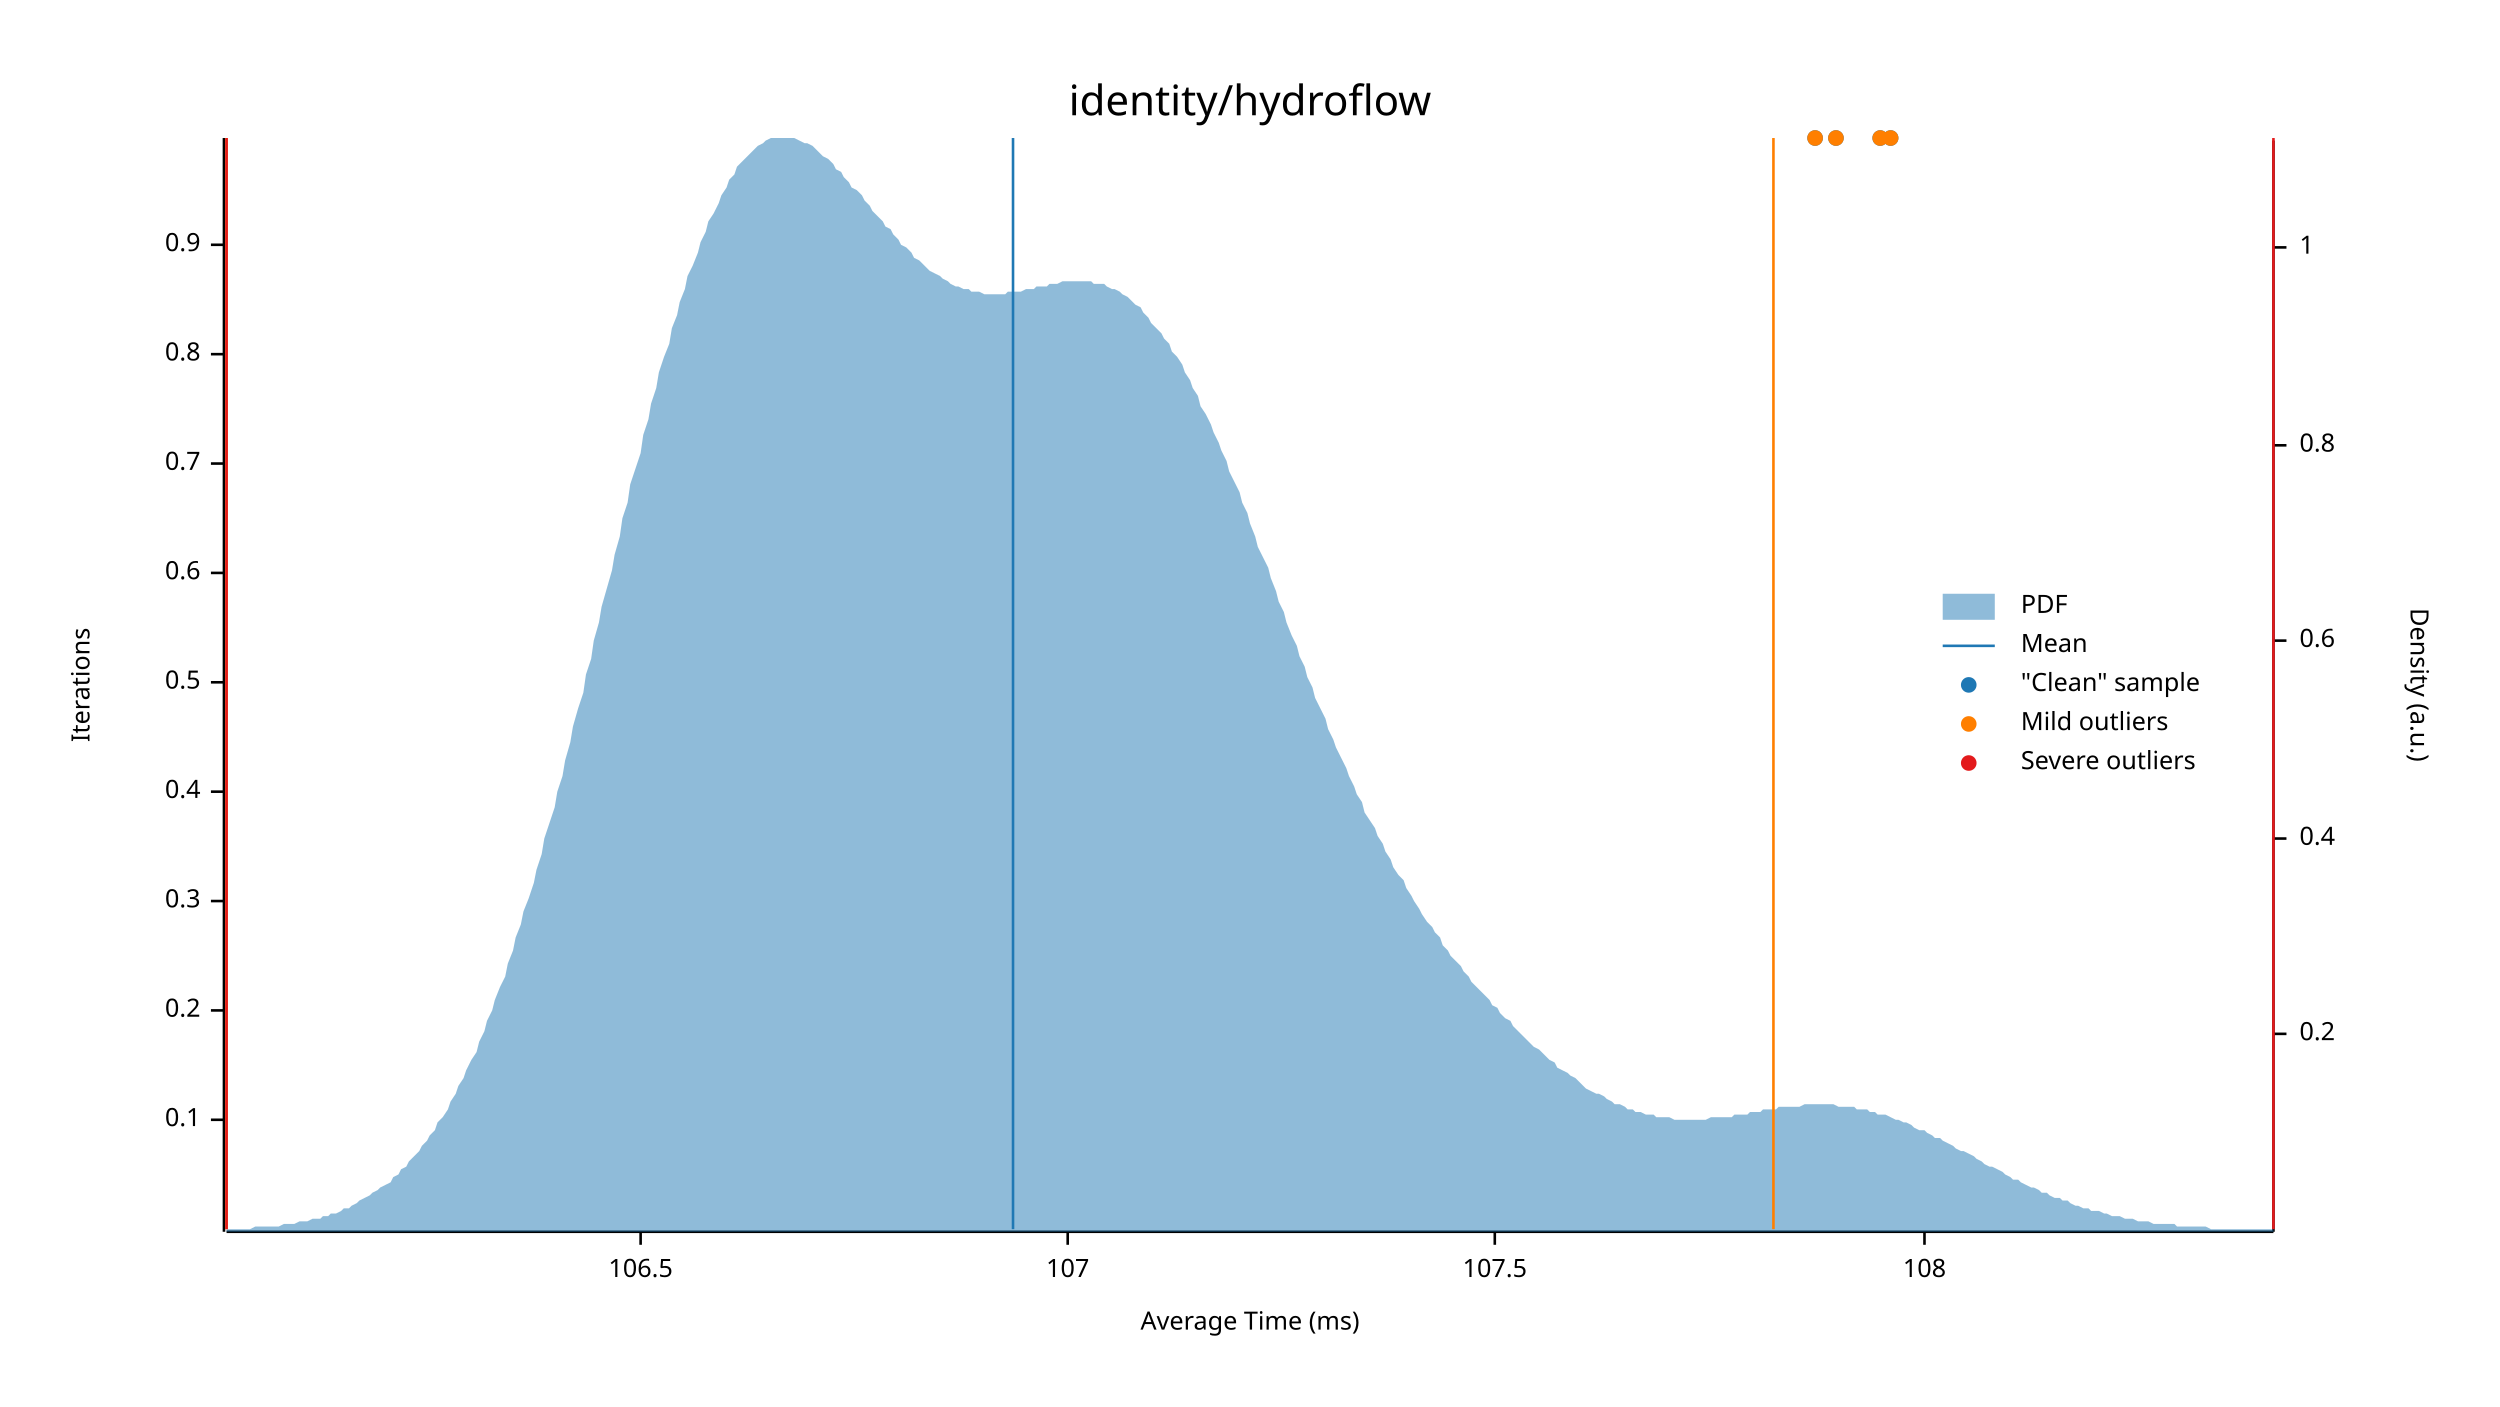
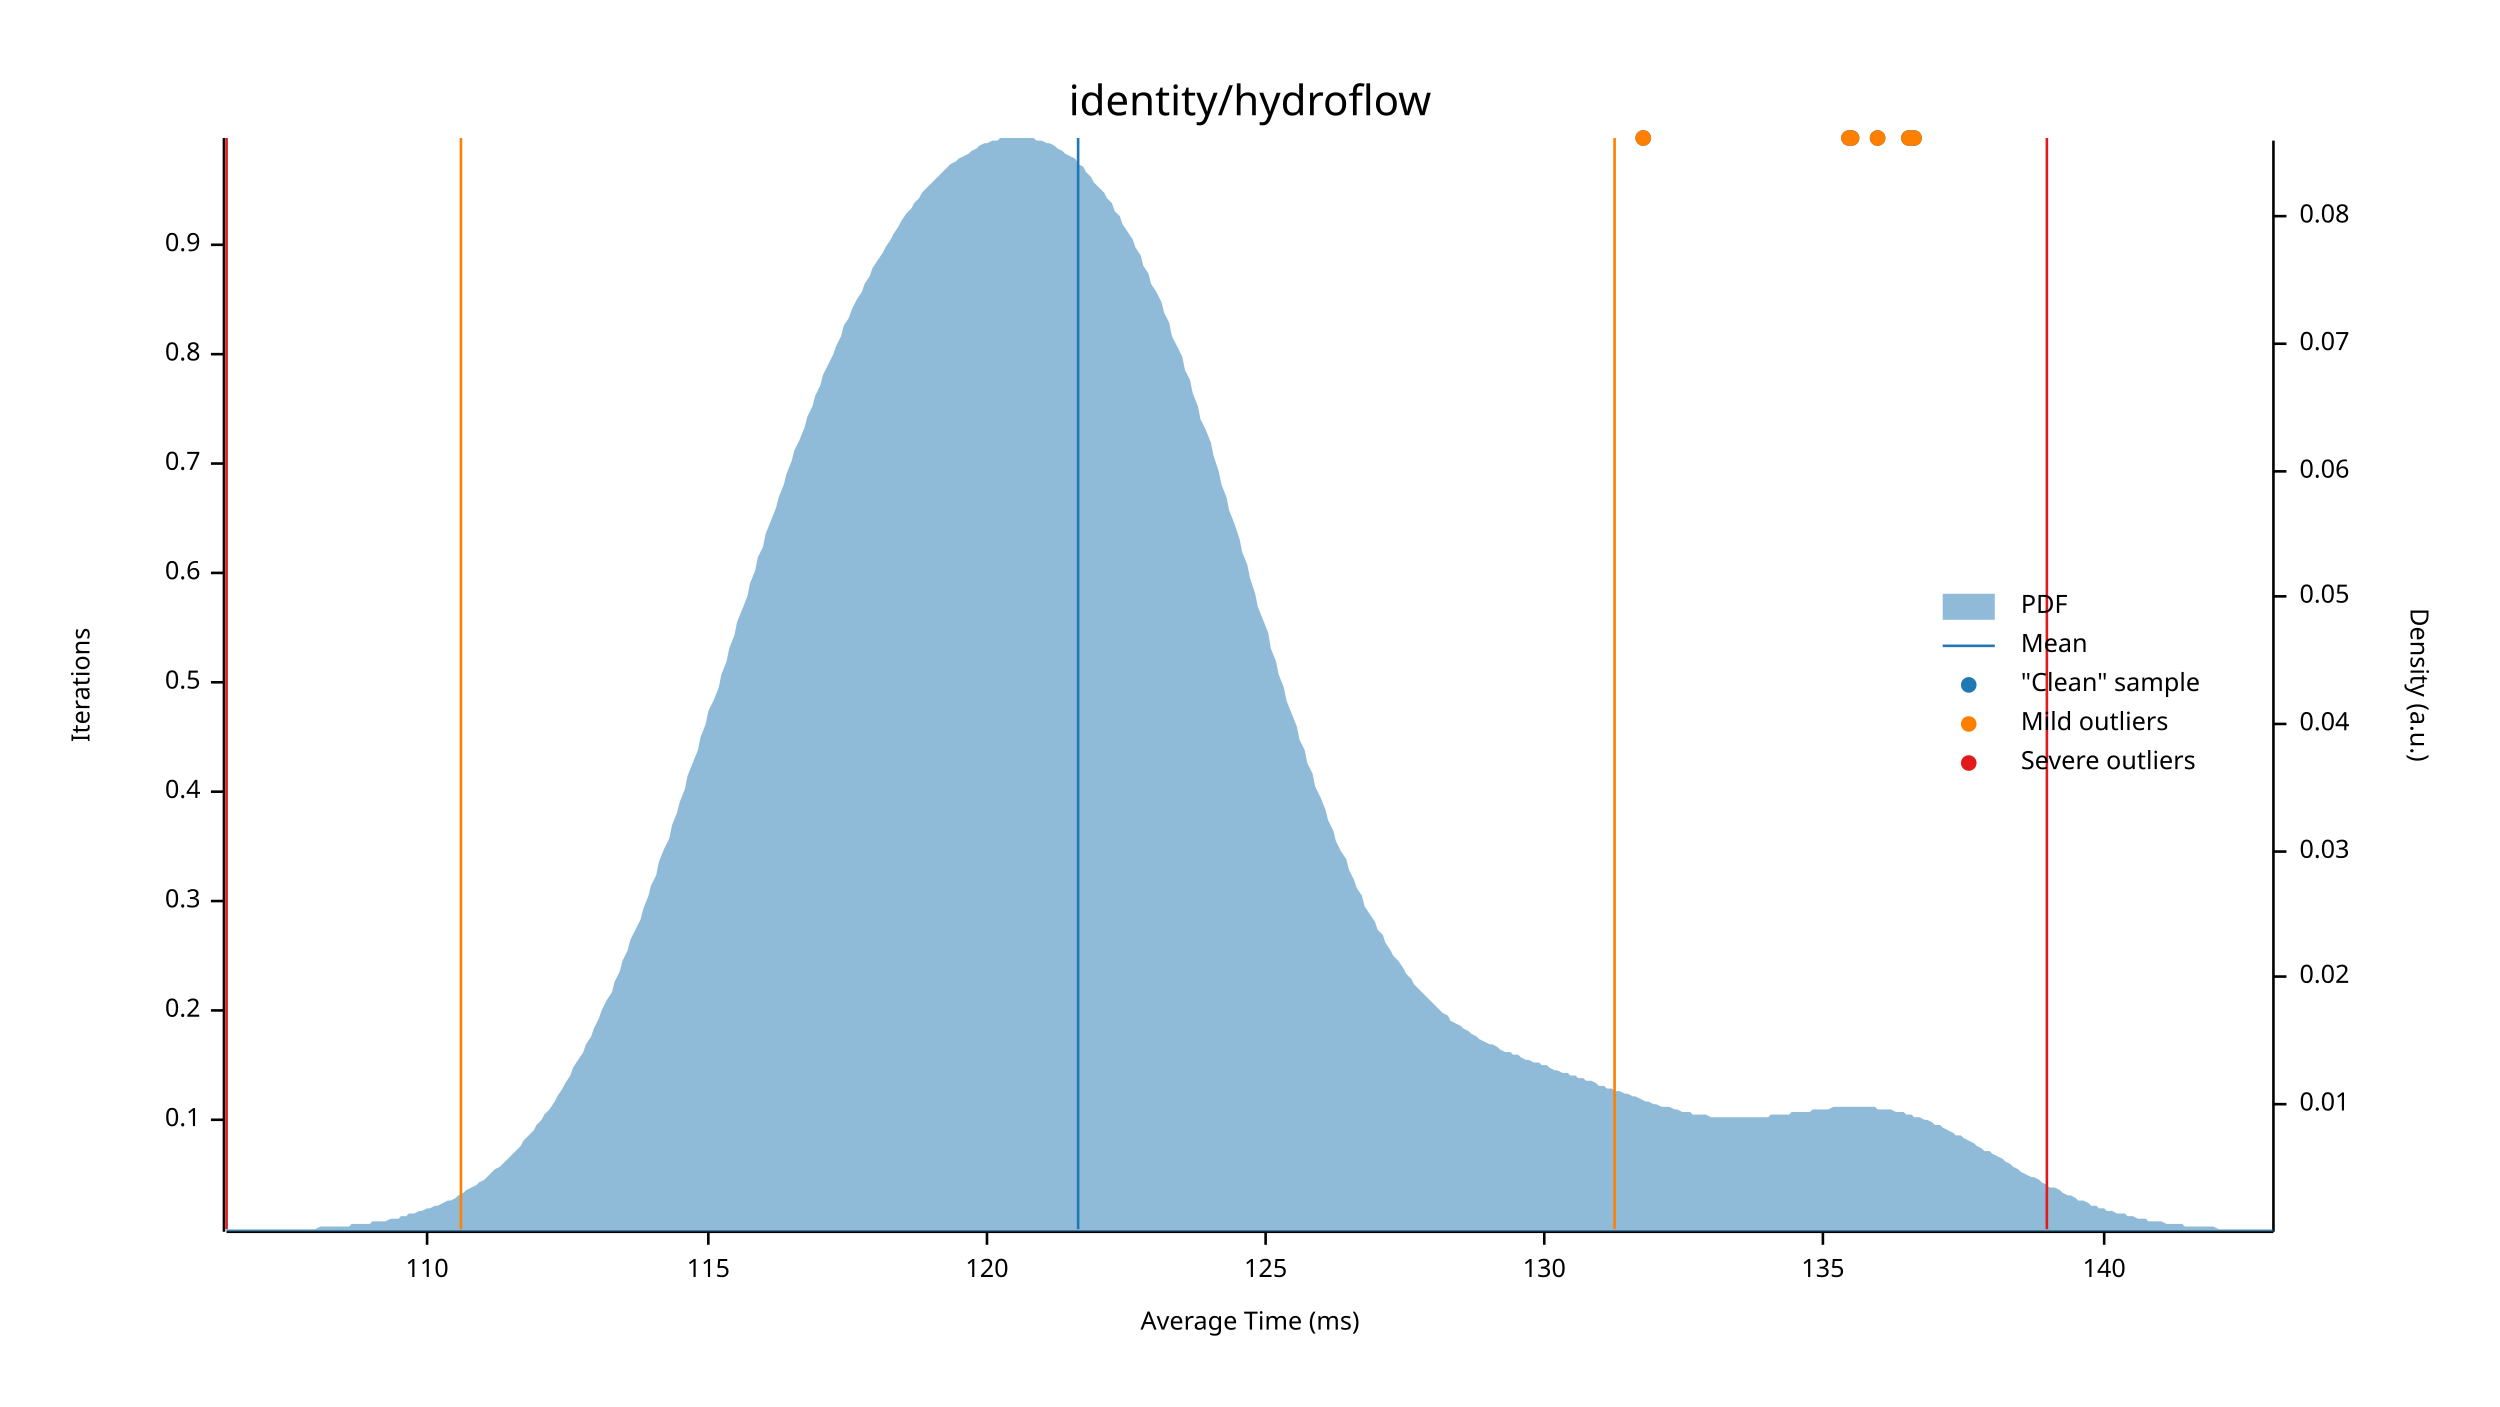
<svg xmlns="http://www.w3.org/2000/svg" width="960" height="540" viewBox="0 0 960 540">
  <text x="480" y="32" dy="0.76em" text-anchor="middle" font-family="sans-serif" font-size="16.129" opacity="1" fill="#000000">
identity/hydroflow
</text>
  <text x="27" y="263" dy="0.76em" text-anchor="middle" font-family="sans-serif" font-size="9.677" opacity="1" fill="#000000" transform="rotate(270, 27, 263)">
Iterations
</text>
  <text x="480" y="513" dy="-0.5ex" text-anchor="middle" font-family="sans-serif" font-size="9.677" opacity="1" fill="#000000">
Average Time (ms)
</text>
  <polyline fill="none" opacity="1" stroke="#000000" stroke-width="1" points="86,53 86,473 " />
  <text x="77" y="430" dy="0.5ex" text-anchor="end" font-family="sans-serif" font-size="9.677" opacity="1" fill="#000000">
0.1
</text>
  <polyline fill="none" opacity="1" stroke="#000000" stroke-width="1" points="81,430 86,430 " />
  <text x="77" y="388" dy="0.5ex" text-anchor="end" font-family="sans-serif" font-size="9.677" opacity="1" fill="#000000">
0.2
</text>
  <polyline fill="none" opacity="1" stroke="#000000" stroke-width="1" points="81,388 86,388 " />
  <text x="77" y="346" dy="0.5ex" text-anchor="end" font-family="sans-serif" font-size="9.677" opacity="1" fill="#000000">
0.3
</text>
  <polyline fill="none" opacity="1" stroke="#000000" stroke-width="1" points="81,346 86,346 " />
  <text x="77" y="304" dy="0.5ex" text-anchor="end" font-family="sans-serif" font-size="9.677" opacity="1" fill="#000000">
0.4
</text>
  <polyline fill="none" opacity="1" stroke="#000000" stroke-width="1" points="81,304 86,304 " />
  <text x="77" y="262" dy="0.5ex" text-anchor="end" font-family="sans-serif" font-size="9.677" opacity="1" fill="#000000">
0.5
</text>
  <polyline fill="none" opacity="1" stroke="#000000" stroke-width="1" points="81,262 86,262 " />
  <text x="77" y="220" dy="0.5ex" text-anchor="end" font-family="sans-serif" font-size="9.677" opacity="1" fill="#000000">
0.6
</text>
  <polyline fill="none" opacity="1" stroke="#000000" stroke-width="1" points="81,220 86,220 " />
  <text x="77" y="178" dy="0.5ex" text-anchor="end" font-family="sans-serif" font-size="9.677" opacity="1" fill="#000000">
0.7
</text>
  <polyline fill="none" opacity="1" stroke="#000000" stroke-width="1" points="81,178 86,178 " />
  <text x="77" y="136" dy="0.5ex" text-anchor="end" font-family="sans-serif" font-size="9.677" opacity="1" fill="#000000">
0.8
</text>
  <polyline fill="none" opacity="1" stroke="#000000" stroke-width="1" points="81,136 86,136 " />
  <text x="77" y="94" dy="0.5ex" text-anchor="end" font-family="sans-serif" font-size="9.677" opacity="1" fill="#000000">
0.9
</text>
  <polyline fill="none" opacity="1" stroke="#000000" stroke-width="1" points="81,94 86,94 " />
  <polyline fill="none" opacity="1" stroke="#000000" stroke-width="1" points="87,473 873,473 " />
-   <text x="246" y="483" dy="0.76em" text-anchor="middle" font-family="sans-serif" font-size="9.677" opacity="1" fill="#000000">
- 106.5
+   <text x="164" y="483" dy="0.76em" text-anchor="middle" font-family="sans-serif" font-size="9.677" opacity="1" fill="#000000">
+ 110
</text>
-   <polyline fill="none" opacity="1" stroke="#000000" stroke-width="1" points="246,473 246,478 " />
-   <text x="410" y="483" dy="0.76em" text-anchor="middle" font-family="sans-serif" font-size="9.677" opacity="1" fill="#000000">
- 107
+   <polyline fill="none" opacity="1" stroke="#000000" stroke-width="1" points="164,473 164,478 " />
+   <text x="272" y="483" dy="0.76em" text-anchor="middle" font-family="sans-serif" font-size="9.677" opacity="1" fill="#000000">
+ 115
</text>
-   <polyline fill="none" opacity="1" stroke="#000000" stroke-width="1" points="410,473 410,478 " />
-   <text x="574" y="483" dy="0.76em" text-anchor="middle" font-family="sans-serif" font-size="9.677" opacity="1" fill="#000000">
- 107.5
+   <polyline fill="none" opacity="1" stroke="#000000" stroke-width="1" points="272,473 272,478 " />
+   <text x="379" y="483" dy="0.76em" text-anchor="middle" font-family="sans-serif" font-size="9.677" opacity="1" fill="#000000">
+ 120
</text>
-   <polyline fill="none" opacity="1" stroke="#000000" stroke-width="1" points="574,473 574,478 " />
-   <text x="739" y="483" dy="0.76em" text-anchor="middle" font-family="sans-serif" font-size="9.677" opacity="1" fill="#000000">
- 108
+   <polyline fill="none" opacity="1" stroke="#000000" stroke-width="1" points="379,473 379,478 " />
+   <text x="486" y="483" dy="0.76em" text-anchor="middle" font-family="sans-serif" font-size="9.677" opacity="1" fill="#000000">
+ 125
</text>
-   <polyline fill="none" opacity="1" stroke="#000000" stroke-width="1" points="739,473 739,478 " />
+   <polyline fill="none" opacity="1" stroke="#000000" stroke-width="1" points="486,473 486,478 " />
+   <text x="593" y="483" dy="0.76em" text-anchor="middle" font-family="sans-serif" font-size="9.677" opacity="1" fill="#000000">
+ 130
+ </text>
+   <polyline fill="none" opacity="1" stroke="#000000" stroke-width="1" points="593,473 593,478 " />
+   <text x="700" y="483" dy="0.76em" text-anchor="middle" font-family="sans-serif" font-size="9.677" opacity="1" fill="#000000">
+ 135
+ </text>
+   <polyline fill="none" opacity="1" stroke="#000000" stroke-width="1" points="700,473 700,478 " />
+   <text x="808" y="483" dy="0.76em" text-anchor="middle" font-family="sans-serif" font-size="9.677" opacity="1" fill="#000000">
+ 140
+ </text>
+   <polyline fill="none" opacity="1" stroke="#000000" stroke-width="1" points="808,473 808,478 " />
  <text x="933" y="263" dy="0.76em" text-anchor="middle" font-family="sans-serif" font-size="9.677" opacity="1" fill="#000000" transform="rotate(90, 933, 263)">
Density (a.u.)
</text>
  <polyline fill="none" opacity="1" stroke="#000000" stroke-width="1" points="873,54 873,473 " />
-   <text x="883" y="397" dy="0.5ex" text-anchor="start" font-family="sans-serif" font-size="9.677" opacity="1" fill="#000000">
- 0.2
+   <text x="883" y="424" dy="0.5ex" text-anchor="start" font-family="sans-serif" font-size="9.677" opacity="1" fill="#000000">
+ 0.01
</text>
-   <polyline fill="none" opacity="1" stroke="#000000" stroke-width="1" points="873,397 878,397 " />
-   <text x="883" y="322" dy="0.5ex" text-anchor="start" font-family="sans-serif" font-size="9.677" opacity="1" fill="#000000">
- 0.4
+   <polyline fill="none" opacity="1" stroke="#000000" stroke-width="1" points="873,424 878,424 " />
+   <text x="883" y="375" dy="0.5ex" text-anchor="start" font-family="sans-serif" font-size="9.677" opacity="1" fill="#000000">
+ 0.02
</text>
-   <polyline fill="none" opacity="1" stroke="#000000" stroke-width="1" points="873,322 878,322 " />
-   <text x="883" y="246" dy="0.5ex" text-anchor="start" font-family="sans-serif" font-size="9.677" opacity="1" fill="#000000">
- 0.6
+   <polyline fill="none" opacity="1" stroke="#000000" stroke-width="1" points="873,375 878,375 " />
+   <text x="883" y="327" dy="0.5ex" text-anchor="start" font-family="sans-serif" font-size="9.677" opacity="1" fill="#000000">
+ 0.03
</text>
-   <polyline fill="none" opacity="1" stroke="#000000" stroke-width="1" points="873,246 878,246 " />
-   <text x="883" y="171" dy="0.5ex" text-anchor="start" font-family="sans-serif" font-size="9.677" opacity="1" fill="#000000">
- 0.8
+   <polyline fill="none" opacity="1" stroke="#000000" stroke-width="1" points="873,327 878,327 " />
+   <text x="883" y="278" dy="0.5ex" text-anchor="start" font-family="sans-serif" font-size="9.677" opacity="1" fill="#000000">
+ 0.04
</text>
-   <polyline fill="none" opacity="1" stroke="#000000" stroke-width="1" points="873,171 878,171 " />
-   <text x="883" y="95" dy="0.5ex" text-anchor="start" font-family="sans-serif" font-size="9.677" opacity="1" fill="#000000">
- 1
+   <polyline fill="none" opacity="1" stroke="#000000" stroke-width="1" points="873,278 878,278 " />
+   <text x="883" y="229" dy="0.5ex" text-anchor="start" font-family="sans-serif" font-size="9.677" opacity="1" fill="#000000">
+ 0.05
</text>
-   <polyline fill="none" opacity="1" stroke="#000000" stroke-width="1" points="873,95 878,95 " />
-   <polygon opacity="0.5" fill="#1F78B4" points="87,472 88,472 90,472 91,472 93,472 94,472 96,472 98,471 99,471 101,471 102,471 104,471 105,471 107,471 109,470 110,470 112,470 113,470 115,469 116,469 118,469 120,468 121,468 123,468 124,467 126,467 127,466 129,466 131,465 132,464 134,464 135,463 137,462 138,461 140,460 142,459 143,458 145,457 146,456 148,455 150,454 151,452 153,451 154,449 156,448 157,446 159,444 161,442 162,440 164,438 165,436 167,434 168,431 170,429 172,426 173,423 175,420 176,417 178,414 179,411 181,407 183,404 184,400 186,396 187,392 189,388 190,384 192,379 194,375 195,370 197,365 198,360 200,355 201,350 203,345 205,339 206,334 208,328 209,322 211,316 213,310 214,304 216,298 217,292 219,285 220,279 222,272 224,266 225,259 227,253 228,246 230,239 231,233 233,226 235,219 236,213 238,206 239,199 241,193 242,186 244,180 246,174 247,167 249,161 250,155 252,149 253,143 255,137 257,132 258,126 260,121 261,116 263,111 264,106 266,102 268,97 269,93 271,89 272,85 274,82 276,78 277,75 279,72 280,69 282,67 283,64 285,62 287,60 288,59 290,57 291,56 293,55 294,54 296,53 298,53 299,53 301,53 302,53 304,53 305,53 307,54 309,55 310,55 312,56 313,57 315,59 316,60 318,61 320,63 321,65 323,66 324,68 326,70 327,72 329,73 331,75 332,77 334,79 335,81 337,83 339,85 340,87 342,88 343,90 345,92 346,94 348,95 350,97 351,99 353,100 354,101 356,103 357,104 359,105 361,106 362,107 364,108 365,109 367,110 368,110 370,111 372,111 373,112 375,112 376,112 378,113 379,113 381,113 383,113 384,113 386,113 387,112 389,112 391,112 392,112 394,111 395,111 397,111 398,110 400,110 402,110 403,109 405,109 406,109 408,108 409,108 411,108 413,108 414,108 416,108 417,108 419,108 420,109 422,109 424,109 425,110 427,111 428,111 430,112 431,113 433,114 435,116 436,117 438,118 439,120 441,122 442,124 444,126 446,128 447,130 449,132 450,135 452,137 454,140 455,143 457,146 458,149 460,152 461,156 463,159 465,163 466,166 468,170 469,173 471,177 472,181 474,185 476,189 477,193 479,197 480,201 482,206 483,210 485,214 487,218 488,222 490,227 491,231 493,235 494,239 496,244 498,248 499,252 501,256 502,260 504,264 505,268 507,272 509,276 510,280 512,284 513,287 515,291 517,295 518,298 520,302 521,305 523,308 524,312 526,315 528,318 529,321 531,324 532,327 534,330 535,333 537,336 539,338 540,341 542,344 543,346 545,349 546,351 548,354 550,356 551,358 553,360 554,363 556,365 557,367 559,369 561,371 562,373 564,375 565,377 567,379 568,380 570,382 572,384 573,386 575,387 576,389 578,391 580,392 581,394 583,396 584,397 586,399 587,400 589,402 591,403 592,404 594,406 595,407 597,408 598,410 600,411 602,412 603,413 605,414 606,415 608,417 609,418 611,419 613,420 614,420 616,421 617,422 619,423 620,424 622,424 624,425 625,426 627,426 628,427 630,427 632,428 633,428 635,428 636,429 638,429 639,429 641,429 643,430 644,430 646,430 647,430 649,430 650,430 652,430 654,430 655,430 657,429 658,429 660,429 661,429 663,429 665,429 666,428 668,428 669,428 671,428 672,427 674,427 676,427 677,426 679,426 680,426 682,426 683,425 685,425 687,425 688,425 690,425 691,425 693,424 695,424 696,424 698,424 699,424 701,424 702,424 704,424 706,425 707,425 709,425 710,425 712,425 713,426 715,426 717,426 718,427 720,427 721,428 723,428 724,428 726,429 728,430 729,430 731,431 732,431 734,432 735,433 737,434 739,434 740,435 742,436 743,437 745,437 746,438 748,439 750,440 751,441 753,442 754,442 756,443 758,444 759,445 761,446 762,447 764,448 765,448 767,449 769,450 770,451 772,452 773,453 775,453 776,454 778,455 780,456 781,456 783,457 784,458 786,458 787,459 789,460 791,460 792,461 794,461 795,462 797,463 798,463 800,464 802,464 803,465 805,465 806,465 808,466 809,466 811,467 813,467 814,467 816,468 817,468 819,468 821,469 822,469 824,469 825,469 827,470 828,470 830,470 832,470 833,470 835,470 836,471 838,471 839,471 841,471 843,471 844,471 846,471 847,471 849,472 850,472 852,472 854,472 855,472 857,472 858,472 860,472 861,472 863,472 865,472 866,472 868,472 869,472 871,472 873,472 873,473 87,473 " />
-   <polyline fill="none" opacity="1" stroke="#1F78B4" stroke-width="1" points="389,472 389,53 " />
-   <polyline fill="none" opacity="1" stroke="#FF7F00" stroke-width="1" points="87,472 87,53 " />
-   <polyline fill="none" opacity="1" stroke="#FF7F00" stroke-width="1" points="681,472 681,53 " />
+   <polyline fill="none" opacity="1" stroke="#000000" stroke-width="1" points="873,229 878,229 " />
+   <text x="883" y="181" dy="0.5ex" text-anchor="start" font-family="sans-serif" font-size="9.677" opacity="1" fill="#000000">
+ 0.06
+ </text>
+   <polyline fill="none" opacity="1" stroke="#000000" stroke-width="1" points="873,181 878,181 " />
+   <text x="883" y="132" dy="0.5ex" text-anchor="start" font-family="sans-serif" font-size="9.677" opacity="1" fill="#000000">
+ 0.07
+ </text>
+   <polyline fill="none" opacity="1" stroke="#000000" stroke-width="1" points="873,132 878,132 " />
+   <text x="883" y="83" dy="0.5ex" text-anchor="start" font-family="sans-serif" font-size="9.677" opacity="1" fill="#000000">
+ 0.08
+ </text>
+   <polyline fill="none" opacity="1" stroke="#000000" stroke-width="1" points="873,83 878,83 " />
+   <polygon opacity="0.5" fill="#1F78B4" points="87,472 88,472 90,472 91,472 93,472 94,472 96,472 98,472 99,472 101,472 102,472 104,472 105,472 107,472 109,472 110,472 112,472 113,472 115,472 116,472 118,472 120,472 121,472 123,471 124,471 126,471 127,471 129,471 131,471 132,471 134,471 135,470 137,470 138,470 140,470 142,470 143,469 145,469 146,469 148,469 150,468 151,468 153,468 154,467 156,467 157,466 159,466 161,465 162,465 164,464 165,464 167,463 168,463 170,462 172,461 173,461 175,460 176,459 178,458 179,457 181,456 183,455 184,454 186,453 187,452 189,450 190,449 192,448 194,446 195,445 197,443 198,442 200,440 201,438 203,436 205,434 206,432 208,430 209,428 211,426 213,423 214,421 216,418 217,416 219,413 220,410 222,407 224,404 225,401 227,398 228,395 230,391 231,388 233,384 235,381 236,377 238,373 239,369 241,365 242,361 244,357 246,353 247,349 249,344 250,340 252,336 253,331 255,326 257,322 258,317 260,312 261,308 263,303 264,298 266,293 268,288 269,283 271,278 272,273 274,269 276,264 277,259 279,254 280,249 282,244 283,239 285,234 287,229 288,224 290,219 291,214 293,210 294,205 296,200 298,195 299,191 301,186 302,182 304,177 305,173 307,169 309,164 310,160 312,156 313,152 315,148 316,144 318,140 320,136 321,133 323,129 324,125 326,122 327,119 329,115 331,112 332,109 334,106 335,103 337,100 339,97 340,95 342,92 343,90 345,87 346,85 348,82 350,80 351,78 353,76 354,74 356,72 357,71 359,69 361,67 362,66 364,64 365,63 367,62 368,61 370,60 372,59 373,58 375,57 376,56 378,55 379,55 381,54 383,54 384,53 386,53 387,53 389,53 391,53 392,53 394,53 395,53 397,53 398,54 400,54 402,55 403,55 405,56 406,57 408,58 409,59 411,60 413,61 414,63 416,64 417,66 419,68 420,70 422,72 424,74 425,76 427,78 428,81 430,83 431,86 433,89 435,92 436,95 438,98 439,102 441,105 442,109 444,112 446,116 447,120 449,124 450,129 452,133 454,137 455,142 457,146 458,151 460,156 461,161 463,165 465,170 466,175 468,181 469,186 471,191 472,196 474,201 476,207 477,212 479,217 480,222 482,228 483,233 485,238 487,243 488,249 490,254 491,259 493,264 494,269 496,274 498,279 499,284 501,288 502,293 504,297 505,302 507,306 509,311 510,315 512,319 513,323 515,327 517,330 518,334 520,338 521,341 523,344 524,348 526,351 528,354 529,357 531,359 532,362 534,365 535,367 537,369 539,372 540,374 542,376 543,378 545,380 546,381 548,383 550,385 551,386 553,388 554,389 556,390 557,392 559,393 561,394 562,395 564,396 565,397 567,398 568,399 570,400 572,401 573,401 575,402 576,403 578,404 580,404 581,405 583,405 584,406 586,407 587,407 589,408 591,408 592,409 594,409 595,410 597,411 598,411 600,412 602,412 603,413 605,413 606,414 608,414 609,415 611,415 613,416 614,417 616,417 617,418 619,418 620,419 622,419 624,420 625,420 627,421 628,421 630,422 632,423 633,423 635,424 636,424 638,425 639,425 641,425 643,426 644,426 646,427 647,427 649,427 650,428 652,428 654,428 655,428 657,429 658,429 660,429 661,429 663,429 665,429 666,429 668,429 669,429 671,429 672,429 674,429 676,429 677,429 679,429 680,428 682,428 683,428 685,428 687,428 688,427 690,427 691,427 693,427 695,427 696,426 698,426 699,426 701,426 702,426 704,425 706,425 707,425 709,425 710,425 712,425 713,425 715,425 717,425 718,425 720,425 721,426 723,426 724,426 726,426 728,427 729,427 731,427 732,428 734,428 735,429 737,429 739,430 740,430 742,431 743,432 745,432 746,433 748,434 750,435 751,436 753,436 754,437 756,438 758,439 759,440 761,441 762,442 764,442 765,443 767,444 769,445 770,446 772,447 773,448 775,449 776,450 778,451 780,452 781,452 783,453 784,454 786,455 787,456 789,456 791,457 792,458 794,459 795,459 797,460 798,461 800,461 802,462 803,463 805,463 806,464 808,464 809,465 811,465 813,466 814,466 816,466 817,467 819,467 821,468 822,468 824,468 825,469 827,469 828,469 830,469 832,470 833,470 835,470 836,470 838,470 839,471 841,471 843,471 844,471 846,471 847,471 849,471 850,471 852,472 854,472 855,472 857,472 858,472 860,472 861,472 863,472 865,472 866,472 868,472 869,472 871,472 873,472 873,473 87,473 " />
+   <polyline fill="none" opacity="1" stroke="#1F78B4" stroke-width="1" points="414,472 414,53 " />
+   <polyline fill="none" opacity="1" stroke="#FF7F00" stroke-width="1" points="177,472 177,53 " />
+   <polyline fill="none" opacity="1" stroke="#FF7F00" stroke-width="1" points="620,472 620,53 " />
  <polyline fill="none" opacity="1" stroke="#E31A1C" stroke-width="1" points="87,472 87,53 " />
-   <polyline fill="none" opacity="1" stroke="#E31A1C" stroke-width="1" points="873,472 873,53 " />
-   <circle cx="705" cy="53" r="3" opacity="1" fill="#1F78B4" stroke="none" stroke-width="1" />
-   <circle cx="726" cy="53" r="3" opacity="1" fill="#1F78B4" stroke="none" stroke-width="1" />
-   <circle cx="722" cy="53" r="3" opacity="1" fill="#1F78B4" stroke="none" stroke-width="1" />
-   <circle cx="697" cy="53" r="3" opacity="1" fill="#1F78B4" stroke="none" stroke-width="1" />
-   <circle cx="705" cy="53" r="3" opacity="1" fill="#FF7F00" stroke="none" stroke-width="1" />
-   <circle cx="726" cy="53" r="3" opacity="1" fill="#FF7F00" stroke="none" stroke-width="1" />
-   <circle cx="722" cy="53" r="3" opacity="1" fill="#FF7F00" stroke="none" stroke-width="1" />
-   <circle cx="697" cy="53" r="3" opacity="1" fill="#FF7F00" stroke="none" stroke-width="1" />
+   <polyline fill="none" opacity="1" stroke="#E31A1C" stroke-width="1" points="786,472 786,53 " />
+   <circle cx="631" cy="53" r="3" opacity="1" fill="#1F78B4" stroke="none" stroke-width="1" />
+   <circle cx="710" cy="53" r="3" opacity="1" fill="#1F78B4" stroke="none" stroke-width="1" />
+   <circle cx="733" cy="53" r="3" opacity="1" fill="#1F78B4" stroke="none" stroke-width="1" />
+   <circle cx="721" cy="53" r="3" opacity="1" fill="#1F78B4" stroke="none" stroke-width="1" />
+   <circle cx="711" cy="53" r="3" opacity="1" fill="#1F78B4" stroke="none" stroke-width="1" />
+   <circle cx="735" cy="53" r="3" opacity="1" fill="#1F78B4" stroke="none" stroke-width="1" />
+   <circle cx="631" cy="53" r="3" opacity="1" fill="#FF7F00" stroke="none" stroke-width="1" />
+   <circle cx="710" cy="53" r="3" opacity="1" fill="#FF7F00" stroke="none" stroke-width="1" />
+   <circle cx="733" cy="53" r="3" opacity="1" fill="#FF7F00" stroke="none" stroke-width="1" />
+   <circle cx="721" cy="53" r="3" opacity="1" fill="#FF7F00" stroke="none" stroke-width="1" />
+   <circle cx="711" cy="53" r="3" opacity="1" fill="#FF7F00" stroke="none" stroke-width="1" />
+   <circle cx="735" cy="53" r="3" opacity="1" fill="#FF7F00" stroke="none" stroke-width="1" />
  <text x="776" y="228" dy="0.76em" text-anchor="start" font-family="sans-serif" font-size="9.677" opacity="1" fill="#000000">
PDF
</text>
  <text x="776" y="243" dy="0.76em" text-anchor="start" font-family="sans-serif" font-size="9.677" opacity="1" fill="#000000">
Mean
</text>
  <text x="776" y="258" dy="0.76em" text-anchor="start" font-family="sans-serif" font-size="9.677" opacity="1" fill="#000000">
"Clean" sample
</text>
  <text x="776" y="273" dy="0.76em" text-anchor="start" font-family="sans-serif" font-size="9.677" opacity="1" fill="#000000">
Mild outliers
</text>
  <text x="776" y="288" dy="0.76em" text-anchor="start" font-family="sans-serif" font-size="9.677" opacity="1" fill="#000000">
Severe outliers
</text>
  <rect x="746" y="228" width="20" height="10" opacity="0.5" fill="#1F78B4" stroke="none" />
  <polyline fill="none" opacity="1" stroke="#1F78B4" stroke-width="1" points="746,248 766,248 " />
  <circle cx="756" cy="263" r="3" opacity="1" fill="#1F78B4" stroke="none" stroke-width="1" />
  <circle cx="756" cy="278" r="3" opacity="1" fill="#FF7F00" stroke="none" stroke-width="1" />
  <circle cx="756" cy="293" r="3" opacity="1" fill="#E31A1C" stroke="none" stroke-width="1" />
</svg>
